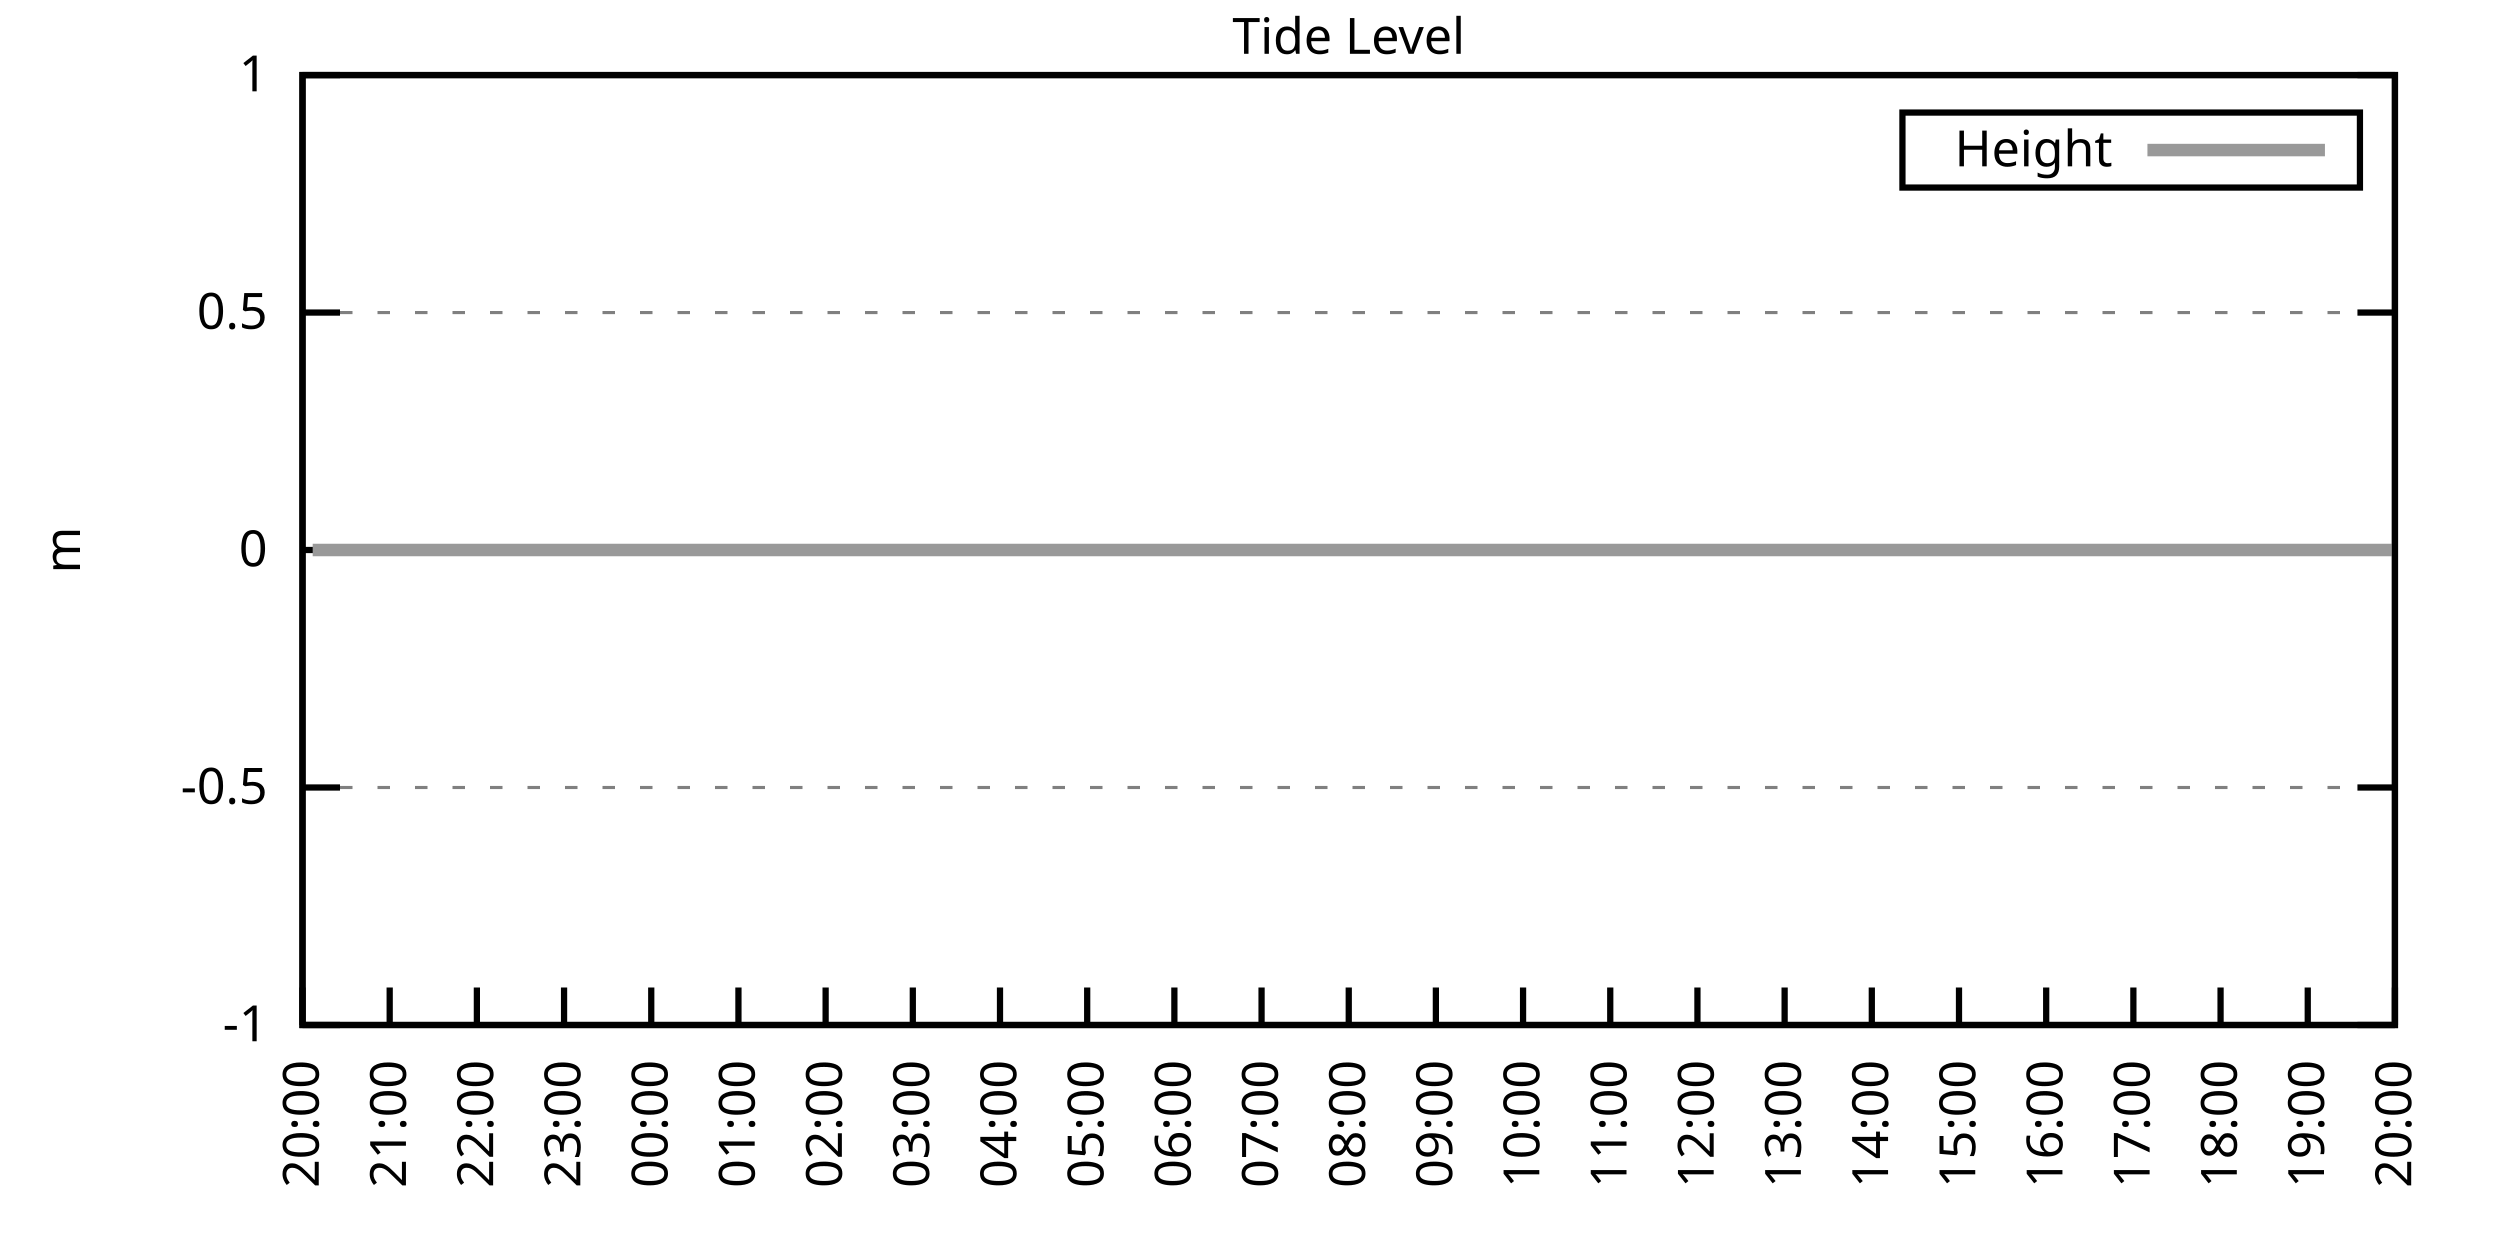
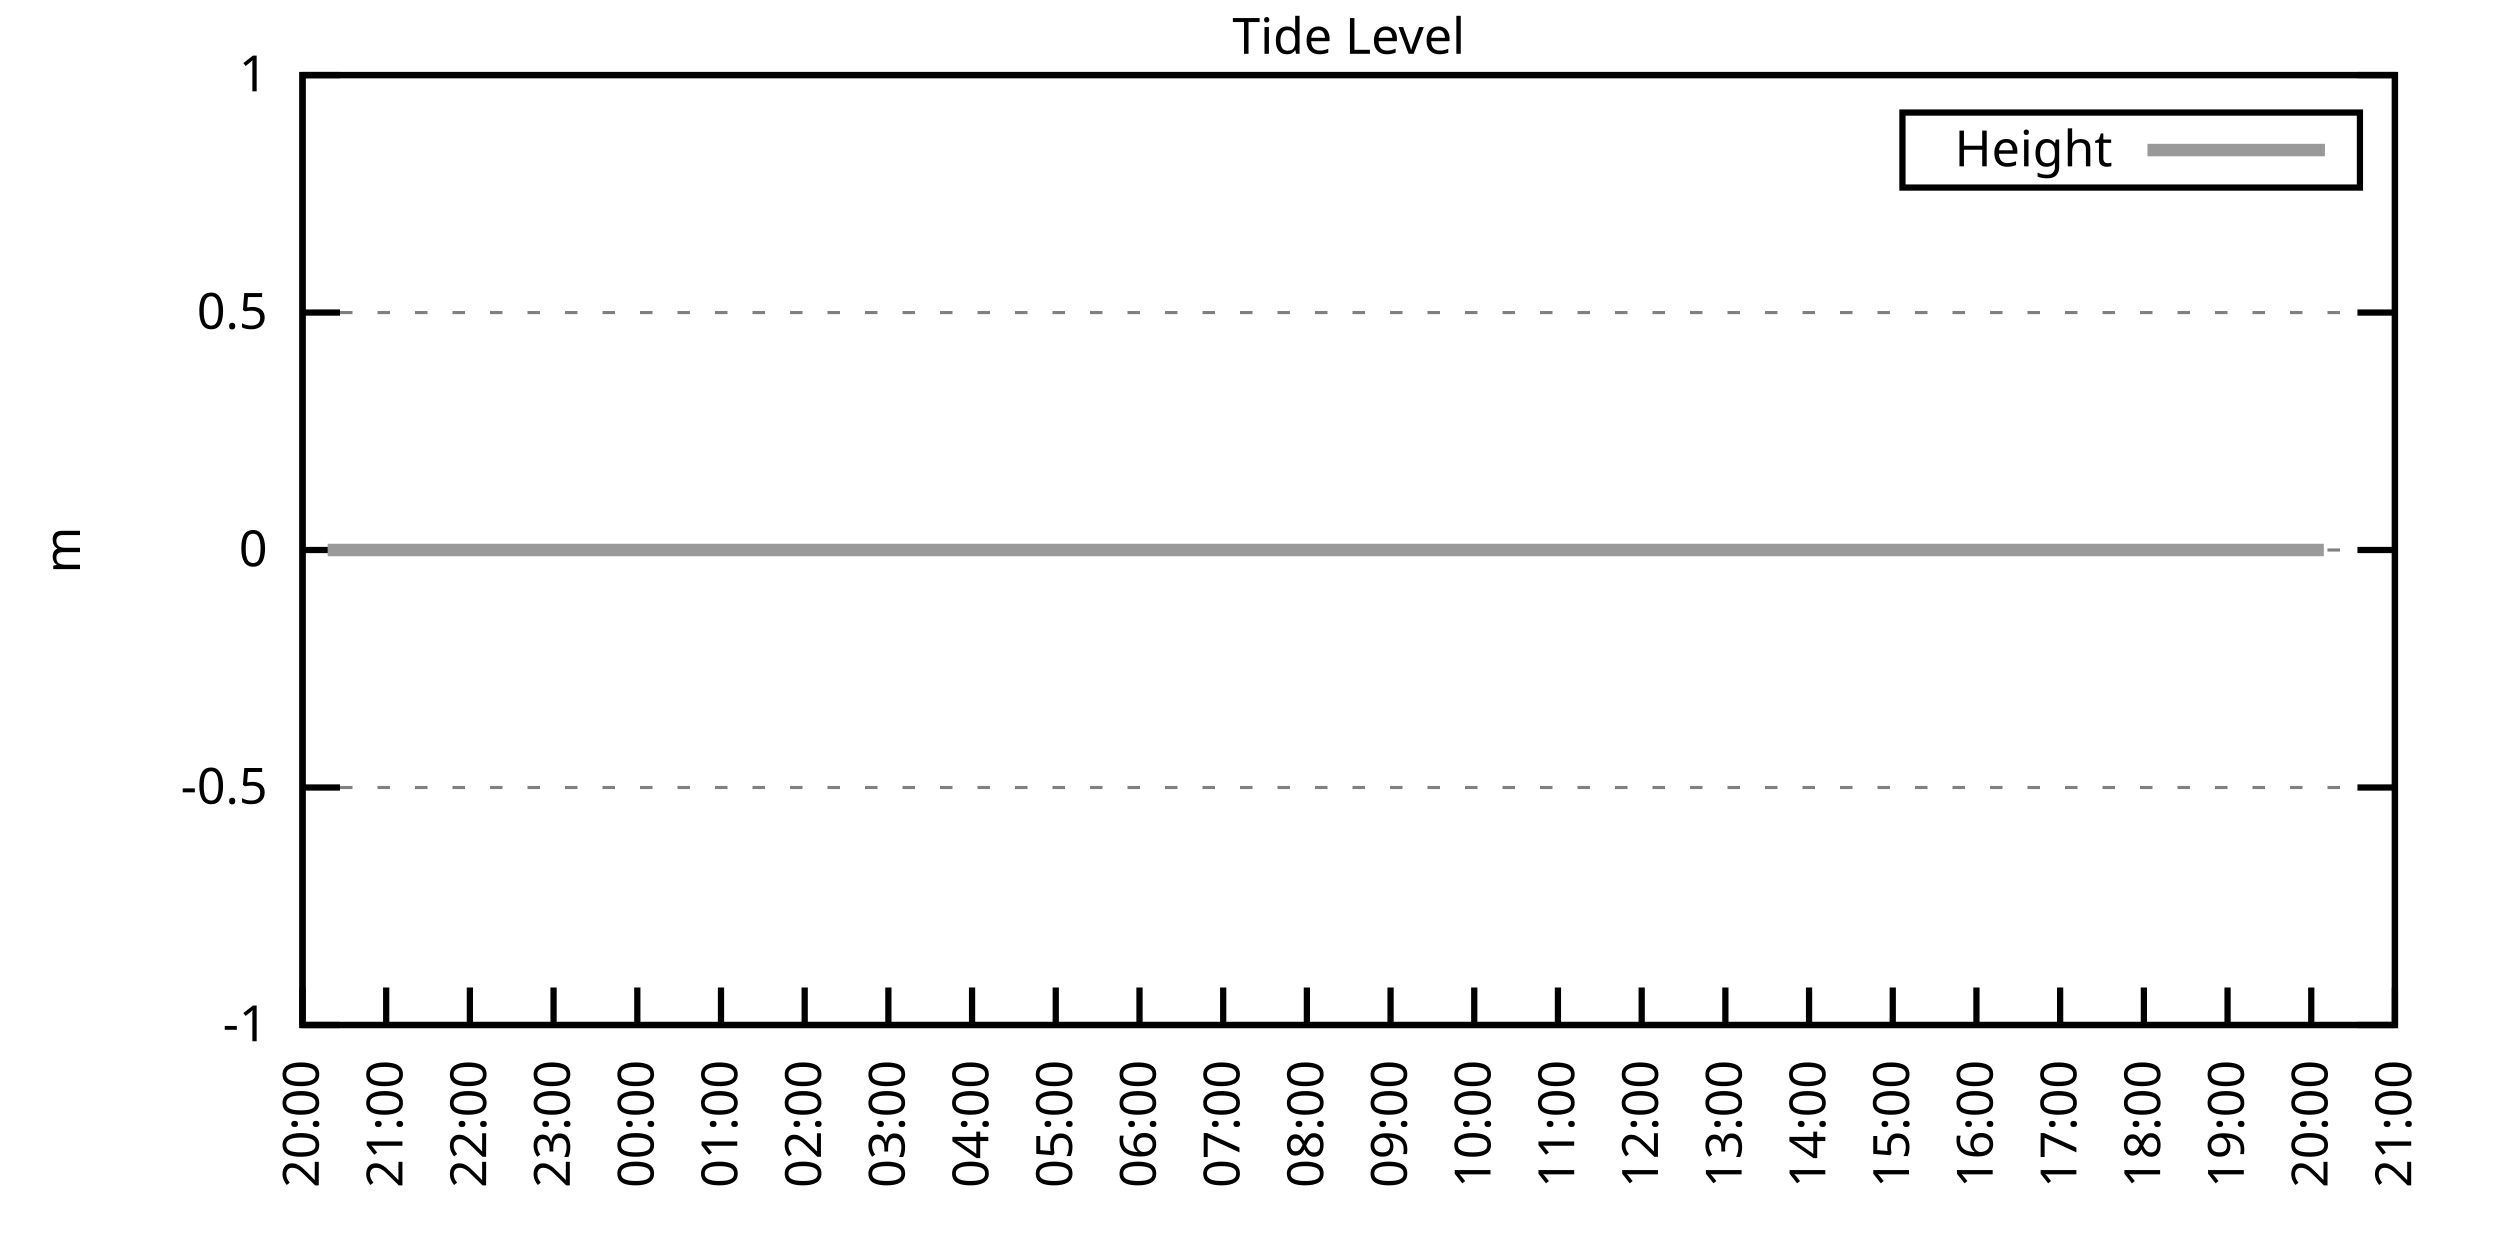
<svg xmlns="http://www.w3.org/2000/svg" xmlns:xlink="http://www.w3.org/1999/xlink" width="400" height="200" viewBox="0 0 400 200">
  <g id="gnuplot_canvas">
    <rect x="0" y="0" width="400" height="200" fill="none" />
    <defs>
      <circle id="gpDot" r="0.5" stroke-width="0.5" stroke="currentColor" />
      <path id="gpPt0" stroke-width="0.333" stroke="currentColor" d="M-1,0 h2 M0,-1 v2" />
      <path id="gpPt1" stroke-width="0.333" stroke="currentColor" d="M-1,-1 L1,1 M1,-1 L-1,1" />
      <path id="gpPt2" stroke-width="0.333" stroke="currentColor" d="M-1,0 L1,0 M0,-1 L0,1 M-1,-1 L1,1 M-1,1 L1,-1" />
      <rect id="gpPt3" stroke-width="0.333" stroke="currentColor" x="-1" y="-1" width="2" height="2" />
      <rect id="gpPt4" stroke-width="0.333" stroke="currentColor" fill="currentColor" x="-1" y="-1" width="2" height="2" />
      <circle id="gpPt5" stroke-width="0.333" stroke="currentColor" cx="0" cy="0" r="1" />
      <use xlink:href="#gpPt5" id="gpPt6" fill="currentColor" stroke="none" />
      <path id="gpPt7" stroke-width="0.333" stroke="currentColor" d="M0,-1.33 L-1.33,0.67 L1.33,0.67 z" />
      <use xlink:href="#gpPt7" id="gpPt8" fill="currentColor" stroke="none" />
      <use xlink:href="#gpPt7" id="gpPt9" stroke="currentColor" transform="rotate(180)" />
      <use xlink:href="#gpPt9" id="gpPt10" fill="currentColor" stroke="none" />
      <use xlink:href="#gpPt3" id="gpPt11" stroke="currentColor" transform="rotate(45)" />
      <use xlink:href="#gpPt11" id="gpPt12" fill="currentColor" stroke="none" />
      <path id="gpPt13" stroke-width="0.333" stroke="currentColor" d="M0,1.330 L1.265,0.411 L0.782,-1.067 L-0.782,-1.076 L-1.265,0.411 z" />
      <use xlink:href="#gpPt13" id="gpPt14" fill="currentColor" stroke="none" />
      <filter id="textbox" filterUnits="objectBoundingBox" x="0" y="0" height="1" width="1">
        <feFlood flood-color="white" flood-opacity="1" result="bgnd" />
        <feComposite in="SourceGraphic" in2="bgnd" operator="atop" />
      </filter>
      <filter id="greybox" filterUnits="objectBoundingBox" x="0" y="0" height="1" width="1">
        <feFlood flood-color="lightgrey" flood-opacity="1" result="grey" />
        <feComposite in="SourceGraphic" in2="grey" operator="atop" />
      </filter>
    </defs>
    <g fill="none" color="white" stroke="currentColor" stroke-width="1.00" stroke-linecap="butt" stroke-linejoin="miter">
</g>
    <g fill="none" color="black" stroke="currentColor" stroke-width="1.00" stroke-linecap="butt" stroke-linejoin="miter">
      <g stroke="none" shape-rendering="crispEdges">
        <polygon fill="rgb(255, 255, 255)" points="48.40,164.00 383.18,164.00 383.18,12.02 48.40,12.02 " />
      </g>
    </g>
    <g fill="none" color="black" stroke="currentColor" stroke-width="1.00" stroke-linecap="butt" stroke-linejoin="miter">
</g>
    <g fill="none" color="black" stroke="black" stroke-width="0.50" stroke-linecap="butt" stroke-linejoin="miter">
</g>
    <g fill="none" color="gray" stroke="currentColor" stroke-width="0.50" stroke-linecap="butt" stroke-linejoin="miter">
      <path stroke="gray" stroke-dasharray="2,4" class="gridline" d="M48.40,164.00 L383.19,164.00  " />
    </g>
    <g fill="none" color="gray" stroke="gray" stroke-width="1.00" stroke-linecap="butt" stroke-linejoin="miter">
</g>
    <g fill="none" color="black" stroke="currentColor" stroke-width="1.00" stroke-linecap="butt" stroke-linejoin="miter">
      <path stroke="black" d="M48.40,164.00 L54.40,164.00 M383.19,164.00 L377.19,164.00  " />
      <g transform="translate(42.80,166.60)" stroke="none" fill="black" font-family="Sans" font-size="8.00" text-anchor="end">
        <text>
          <tspan font-family="Sans">-1</tspan>
        </text>
      </g>
    </g>
    <g fill="none" color="black" stroke="currentColor" stroke-width="1.00" stroke-linecap="butt" stroke-linejoin="miter">
</g>
    <g fill="none" color="black" stroke="black" stroke-width="0.50" stroke-linecap="butt" stroke-linejoin="miter">
</g>
    <g fill="none" color="gray" stroke="currentColor" stroke-width="0.50" stroke-linecap="butt" stroke-linejoin="miter">
      <path stroke="gray" stroke-dasharray="2,4" class="gridline" d="M48.40,126.00 L383.19,126.00  " />
    </g>
    <g fill="none" color="gray" stroke="gray" stroke-width="1.00" stroke-linecap="butt" stroke-linejoin="miter">
</g>
    <g fill="none" color="black" stroke="currentColor" stroke-width="1.00" stroke-linecap="butt" stroke-linejoin="miter">
      <path stroke="black" d="M48.40,126.00 L54.40,126.00 M383.19,126.00 L377.19,126.00  " />
      <g transform="translate(42.80,128.60)" stroke="none" fill="black" font-family="Sans" font-size="8.00" text-anchor="end">
        <text>
          <tspan font-family="Sans">-0.5</tspan>
        </text>
      </g>
    </g>
    <g fill="none" color="black" stroke="currentColor" stroke-width="1.00" stroke-linecap="butt" stroke-linejoin="miter">
</g>
    <g fill="none" color="black" stroke="black" stroke-width="0.50" stroke-linecap="butt" stroke-linejoin="miter">
</g>
    <g fill="none" color="gray" stroke="currentColor" stroke-width="0.50" stroke-linecap="butt" stroke-linejoin="miter">
      <path stroke="gray" stroke-dasharray="2,4" class="gridline" d="M48.40,88.00 L383.19,88.00  " />
    </g>
    <g fill="none" color="gray" stroke="gray" stroke-width="1.00" stroke-linecap="butt" stroke-linejoin="miter">
</g>
    <g fill="none" color="black" stroke="currentColor" stroke-width="1.00" stroke-linecap="butt" stroke-linejoin="miter">
      <path stroke="black" d="M48.40,88.00 L54.40,88.00 M383.19,88.00 L377.19,88.00  " />
      <g transform="translate(42.80,90.60)" stroke="none" fill="black" font-family="Sans" font-size="8.00" text-anchor="end">
        <text>
          <tspan font-family="Sans"> 0</tspan>
        </text>
      </g>
    </g>
    <g fill="none" color="black" stroke="currentColor" stroke-width="1.00" stroke-linecap="butt" stroke-linejoin="miter">
</g>
    <g fill="none" color="black" stroke="black" stroke-width="0.50" stroke-linecap="butt" stroke-linejoin="miter">
</g>
    <g fill="none" color="gray" stroke="currentColor" stroke-width="0.50" stroke-linecap="butt" stroke-linejoin="miter">
      <path stroke="gray" stroke-dasharray="2,4" class="gridline" d="M48.40,50.01 L383.19,50.01  " />
    </g>
    <g fill="none" color="gray" stroke="gray" stroke-width="1.00" stroke-linecap="butt" stroke-linejoin="miter">
</g>
    <g fill="none" color="black" stroke="currentColor" stroke-width="1.00" stroke-linecap="butt" stroke-linejoin="miter">
      <path stroke="black" d="M48.40,50.01 L54.40,50.01 M383.19,50.01 L377.19,50.01  " />
      <g transform="translate(42.80,52.61)" stroke="none" fill="black" font-family="Sans" font-size="8.00" text-anchor="end">
        <text>
          <tspan font-family="Sans"> 0.5</tspan>
        </text>
      </g>
    </g>
    <g fill="none" color="black" stroke="currentColor" stroke-width="1.00" stroke-linecap="butt" stroke-linejoin="miter">
</g>
    <g fill="none" color="black" stroke="black" stroke-width="0.50" stroke-linecap="butt" stroke-linejoin="miter">
</g>
    <g fill="none" color="gray" stroke="currentColor" stroke-width="0.50" stroke-linecap="butt" stroke-linejoin="miter">
      <path stroke="gray" stroke-dasharray="2,4" class="gridline" d="M48.40,12.01 L383.19,12.01  " />
    </g>
    <g fill="none" color="gray" stroke="gray" stroke-width="1.00" stroke-linecap="butt" stroke-linejoin="miter">
</g>
    <g fill="none" color="black" stroke="currentColor" stroke-width="1.00" stroke-linecap="butt" stroke-linejoin="miter">
      <path stroke="black" d="M48.40,12.01 L54.40,12.01 M383.19,12.01 L377.19,12.01  " />
      <g transform="translate(42.80,14.61)" stroke="none" fill="black" font-family="Sans" font-size="8.00" text-anchor="end">
        <text>
          <tspan font-family="Sans"> 1</tspan>
        </text>
      </g>
    </g>
    <g fill="none" color="black" stroke="currentColor" stroke-width="1.00" stroke-linecap="butt" stroke-linejoin="miter">
      <path stroke="black" d="M48.40,164.00 L48.40,158.00  " />
      <g transform="translate(51.00,169.60) rotate(270.00)" stroke="none" fill="black" font-family="Sans" font-size="8.00" text-anchor="end">
        <text>
          <tspan font-family="Sans">20:00</tspan>
        </text>
      </g>
    </g>
    <g fill="none" color="black" stroke="currentColor" stroke-width="1.00" stroke-linecap="butt" stroke-linejoin="miter">
-       <path stroke="black" d="M62.35,164.00 L62.35,158.00  " />
-       <g transform="translate(64.95,169.60) rotate(270.00)" stroke="none" fill="black" font-family="Sans" font-size="8.00" text-anchor="end">
+       <path stroke="black" d="M61.79,164.00 L61.79,158.00  " />
+       <g transform="translate(64.39,169.60) rotate(270.00)" stroke="none" fill="black" font-family="Sans" font-size="8.00" text-anchor="end">
        <text>
          <tspan font-family="Sans">21:00</tspan>
        </text>
      </g>
    </g>
    <g fill="none" color="black" stroke="currentColor" stroke-width="1.00" stroke-linecap="butt" stroke-linejoin="miter">
-       <path stroke="black" d="M76.30,164.00 L76.30,158.00  " />
-       <g transform="translate(78.90,169.60) rotate(270.00)" stroke="none" fill="black" font-family="Sans" font-size="8.00" text-anchor="end">
+       <path stroke="black" d="M75.18,164.00 L75.18,158.00  " />
+       <g transform="translate(77.78,169.60) rotate(270.00)" stroke="none" fill="black" font-family="Sans" font-size="8.00" text-anchor="end">
        <text>
          <tspan font-family="Sans">22:00</tspan>
        </text>
      </g>
    </g>
    <g fill="none" color="black" stroke="currentColor" stroke-width="1.00" stroke-linecap="butt" stroke-linejoin="miter">
-       <path stroke="black" d="M90.25,164.00 L90.25,158.00  " />
-       <g transform="translate(92.85,169.60) rotate(270.00)" stroke="none" fill="black" font-family="Sans" font-size="8.00" text-anchor="end">
+       <path stroke="black" d="M88.57,164.00 L88.57,158.00  " />
+       <g transform="translate(91.17,169.60) rotate(270.00)" stroke="none" fill="black" font-family="Sans" font-size="8.00" text-anchor="end">
        <text>
          <tspan font-family="Sans">23:00</tspan>
        </text>
      </g>
    </g>
    <g fill="none" color="black" stroke="currentColor" stroke-width="1.00" stroke-linecap="butt" stroke-linejoin="miter">
-       <path stroke="black" d="M104.20,164.00 L104.20,158.00  " />
-       <g transform="translate(106.80,169.60) rotate(270.00)" stroke="none" fill="black" font-family="Sans" font-size="8.00" text-anchor="end">
+       <path stroke="black" d="M101.97,164.00 L101.97,158.00  " />
+       <g transform="translate(104.57,169.60) rotate(270.00)" stroke="none" fill="black" font-family="Sans" font-size="8.00" text-anchor="end">
        <text>
          <tspan font-family="Sans">00:00</tspan>
        </text>
      </g>
    </g>
    <g fill="none" color="black" stroke="currentColor" stroke-width="1.00" stroke-linecap="butt" stroke-linejoin="miter">
-       <path stroke="black" d="M118.15,164.00 L118.15,158.00  " />
-       <g transform="translate(120.75,169.60) rotate(270.00)" stroke="none" fill="black" font-family="Sans" font-size="8.00" text-anchor="end">
+       <path stroke="black" d="M115.36,164.00 L115.36,158.00  " />
+       <g transform="translate(117.96,169.60) rotate(270.00)" stroke="none" fill="black" font-family="Sans" font-size="8.00" text-anchor="end">
        <text>
          <tspan font-family="Sans">01:00</tspan>
        </text>
      </g>
    </g>
    <g fill="none" color="black" stroke="currentColor" stroke-width="1.00" stroke-linecap="butt" stroke-linejoin="miter">
-       <path stroke="black" d="M132.10,164.00 L132.10,158.00  " />
-       <g transform="translate(134.70,169.60) rotate(270.00)" stroke="none" fill="black" font-family="Sans" font-size="8.00" text-anchor="end">
+       <path stroke="black" d="M128.75,164.00 L128.75,158.00  " />
+       <g transform="translate(131.35,169.60) rotate(270.00)" stroke="none" fill="black" font-family="Sans" font-size="8.00" text-anchor="end">
        <text>
          <tspan font-family="Sans">02:00</tspan>
        </text>
      </g>
    </g>
    <g fill="none" color="black" stroke="currentColor" stroke-width="1.00" stroke-linecap="butt" stroke-linejoin="miter">
-       <path stroke="black" d="M146.05,164.00 L146.05,158.00  " />
-       <g transform="translate(148.65,169.60) rotate(270.00)" stroke="none" fill="black" font-family="Sans" font-size="8.00" text-anchor="end">
+       <path stroke="black" d="M142.14,164.00 L142.14,158.00  " />
+       <g transform="translate(144.74,169.60) rotate(270.00)" stroke="none" fill="black" font-family="Sans" font-size="8.00" text-anchor="end">
        <text>
          <tspan font-family="Sans">03:00</tspan>
        </text>
      </g>
    </g>
    <g fill="none" color="black" stroke="currentColor" stroke-width="1.00" stroke-linecap="butt" stroke-linejoin="miter">
-       <path stroke="black" d="M160.00,164.00 L160.00,158.00  " />
-       <g transform="translate(162.60,169.60) rotate(270.00)" stroke="none" fill="black" font-family="Sans" font-size="8.00" text-anchor="end">
+       <path stroke="black" d="M155.53,164.00 L155.53,158.00  " />
+       <g transform="translate(158.13,169.60) rotate(270.00)" stroke="none" fill="black" font-family="Sans" font-size="8.00" text-anchor="end">
        <text>
          <tspan font-family="Sans">04:00</tspan>
        </text>
      </g>
    </g>
    <g fill="none" color="black" stroke="currentColor" stroke-width="1.00" stroke-linecap="butt" stroke-linejoin="miter">
-       <path stroke="black" d="M173.95,164.00 L173.95,158.00  " />
-       <g transform="translate(176.55,169.60) rotate(270.00)" stroke="none" fill="black" font-family="Sans" font-size="8.00" text-anchor="end">
+       <path stroke="black" d="M168.92,164.00 L168.92,158.00  " />
+       <g transform="translate(171.52,169.60) rotate(270.00)" stroke="none" fill="black" font-family="Sans" font-size="8.00" text-anchor="end">
        <text>
          <tspan font-family="Sans">05:00</tspan>
        </text>
      </g>
    </g>
    <g fill="none" color="black" stroke="currentColor" stroke-width="1.00" stroke-linecap="butt" stroke-linejoin="miter">
-       <path stroke="black" d="M187.90,164.00 L187.90,158.00  " />
-       <g transform="translate(190.50,169.60) rotate(270.00)" stroke="none" fill="black" font-family="Sans" font-size="8.00" text-anchor="end">
+       <path stroke="black" d="M182.32,164.00 L182.32,158.00  " />
+       <g transform="translate(184.92,169.60) rotate(270.00)" stroke="none" fill="black" font-family="Sans" font-size="8.00" text-anchor="end">
        <text>
          <tspan font-family="Sans">06:00</tspan>
        </text>
      </g>
    </g>
    <g fill="none" color="black" stroke="currentColor" stroke-width="1.00" stroke-linecap="butt" stroke-linejoin="miter">
-       <path stroke="black" d="M201.85,164.00 L201.85,158.00  " />
-       <g transform="translate(204.45,169.60) rotate(270.00)" stroke="none" fill="black" font-family="Sans" font-size="8.00" text-anchor="end">
+       <path stroke="black" d="M195.71,164.00 L195.71,158.00  " />
+       <g transform="translate(198.31,169.60) rotate(270.00)" stroke="none" fill="black" font-family="Sans" font-size="8.00" text-anchor="end">
        <text>
          <tspan font-family="Sans">07:00</tspan>
        </text>
      </g>
    </g>
    <g fill="none" color="black" stroke="currentColor" stroke-width="1.00" stroke-linecap="butt" stroke-linejoin="miter">
-       <path stroke="black" d="M215.80,164.00 L215.80,158.00  " />
-       <g transform="translate(218.40,169.60) rotate(270.00)" stroke="none" fill="black" font-family="Sans" font-size="8.00" text-anchor="end">
+       <path stroke="black" d="M209.10,164.00 L209.10,158.00  " />
+       <g transform="translate(211.70,169.60) rotate(270.00)" stroke="none" fill="black" font-family="Sans" font-size="8.00" text-anchor="end">
        <text>
          <tspan font-family="Sans">08:00</tspan>
        </text>
      </g>
    </g>
    <g fill="none" color="black" stroke="currentColor" stroke-width="1.00" stroke-linecap="butt" stroke-linejoin="miter">
-       <path stroke="black" d="M229.74,164.00 L229.74,158.00  " />
-       <g transform="translate(232.34,169.60) rotate(270.00)" stroke="none" fill="black" font-family="Sans" font-size="8.00" text-anchor="end">
+       <path stroke="black" d="M222.49,164.00 L222.49,158.00  " />
+       <g transform="translate(225.09,169.60) rotate(270.00)" stroke="none" fill="black" font-family="Sans" font-size="8.00" text-anchor="end">
        <text>
          <tspan font-family="Sans">09:00</tspan>
        </text>
      </g>
    </g>
    <g fill="none" color="black" stroke="currentColor" stroke-width="1.00" stroke-linecap="butt" stroke-linejoin="miter">
-       <path stroke="black" d="M243.69,164.00 L243.69,158.00  " />
-       <g transform="translate(246.29,169.60) rotate(270.00)" stroke="none" fill="black" font-family="Sans" font-size="8.00" text-anchor="end">
+       <path stroke="black" d="M235.88,164.00 L235.88,158.00  " />
+       <g transform="translate(238.48,169.60) rotate(270.00)" stroke="none" fill="black" font-family="Sans" font-size="8.00" text-anchor="end">
        <text>
          <tspan font-family="Sans">10:00</tspan>
        </text>
      </g>
    </g>
    <g fill="none" color="black" stroke="currentColor" stroke-width="1.00" stroke-linecap="butt" stroke-linejoin="miter">
-       <path stroke="black" d="M257.64,164.00 L257.64,158.00  " />
-       <g transform="translate(260.24,169.60) rotate(270.00)" stroke="none" fill="black" font-family="Sans" font-size="8.00" text-anchor="end">
+       <path stroke="black" d="M249.27,164.00 L249.27,158.00  " />
+       <g transform="translate(251.87,169.60) rotate(270.00)" stroke="none" fill="black" font-family="Sans" font-size="8.00" text-anchor="end">
        <text>
          <tspan font-family="Sans">11:00</tspan>
        </text>
      </g>
    </g>
    <g fill="none" color="black" stroke="currentColor" stroke-width="1.00" stroke-linecap="butt" stroke-linejoin="miter">
-       <path stroke="black" d="M271.59,164.00 L271.59,158.00  " />
-       <g transform="translate(274.19,169.60) rotate(270.00)" stroke="none" fill="black" font-family="Sans" font-size="8.00" text-anchor="end">
+       <path stroke="black" d="M262.67,164.00 L262.67,158.00  " />
+       <g transform="translate(265.27,169.60) rotate(270.00)" stroke="none" fill="black" font-family="Sans" font-size="8.00" text-anchor="end">
        <text>
          <tspan font-family="Sans">12:00</tspan>
        </text>
      </g>
    </g>
    <g fill="none" color="black" stroke="currentColor" stroke-width="1.00" stroke-linecap="butt" stroke-linejoin="miter">
-       <path stroke="black" d="M285.54,164.00 L285.54,158.00  " />
-       <g transform="translate(288.14,169.60) rotate(270.00)" stroke="none" fill="black" font-family="Sans" font-size="8.00" text-anchor="end">
+       <path stroke="black" d="M276.06,164.00 L276.06,158.00  " />
+       <g transform="translate(278.66,169.60) rotate(270.00)" stroke="none" fill="black" font-family="Sans" font-size="8.00" text-anchor="end">
        <text>
          <tspan font-family="Sans">13:00</tspan>
        </text>
      </g>
    </g>
    <g fill="none" color="black" stroke="currentColor" stroke-width="1.00" stroke-linecap="butt" stroke-linejoin="miter">
-       <path stroke="black" d="M299.49,164.00 L299.49,158.00  " />
-       <g transform="translate(302.09,169.60) rotate(270.00)" stroke="none" fill="black" font-family="Sans" font-size="8.00" text-anchor="end">
+       <path stroke="black" d="M289.45,164.00 L289.45,158.00  " />
+       <g transform="translate(292.05,169.60) rotate(270.00)" stroke="none" fill="black" font-family="Sans" font-size="8.00" text-anchor="end">
        <text>
          <tspan font-family="Sans">14:00</tspan>
        </text>
      </g>
    </g>
    <g fill="none" color="black" stroke="currentColor" stroke-width="1.00" stroke-linecap="butt" stroke-linejoin="miter">
-       <path stroke="black" d="M313.44,164.00 L313.44,158.00  " />
-       <g transform="translate(316.04,169.60) rotate(270.00)" stroke="none" fill="black" font-family="Sans" font-size="8.00" text-anchor="end">
+       <path stroke="black" d="M302.84,164.00 L302.84,158.00  " />
+       <g transform="translate(305.44,169.60) rotate(270.00)" stroke="none" fill="black" font-family="Sans" font-size="8.00" text-anchor="end">
        <text>
          <tspan font-family="Sans">15:00</tspan>
        </text>
      </g>
    </g>
    <g fill="none" color="black" stroke="currentColor" stroke-width="1.00" stroke-linecap="butt" stroke-linejoin="miter">
-       <path stroke="black" d="M327.39,164.00 L327.39,158.00  " />
-       <g transform="translate(329.99,169.60) rotate(270.00)" stroke="none" fill="black" font-family="Sans" font-size="8.00" text-anchor="end">
+       <path stroke="black" d="M316.23,164.00 L316.23,158.00  " />
+       <g transform="translate(318.83,169.60) rotate(270.00)" stroke="none" fill="black" font-family="Sans" font-size="8.00" text-anchor="end">
        <text>
          <tspan font-family="Sans">16:00</tspan>
        </text>
      </g>
    </g>
    <g fill="none" color="black" stroke="currentColor" stroke-width="1.00" stroke-linecap="butt" stroke-linejoin="miter">
-       <path stroke="black" d="M341.34,164.00 L341.34,158.00  " />
-       <g transform="translate(343.94,169.60) rotate(270.00)" stroke="none" fill="black" font-family="Sans" font-size="8.00" text-anchor="end">
+       <path stroke="black" d="M329.62,164.00 L329.62,158.00  " />
+       <g transform="translate(332.22,169.60) rotate(270.00)" stroke="none" fill="black" font-family="Sans" font-size="8.00" text-anchor="end">
        <text>
          <tspan font-family="Sans">17:00</tspan>
        </text>
      </g>
    </g>
    <g fill="none" color="black" stroke="currentColor" stroke-width="1.00" stroke-linecap="butt" stroke-linejoin="miter">
-       <path stroke="black" d="M355.29,164.00 L355.29,158.00  " />
-       <g transform="translate(357.89,169.60) rotate(270.00)" stroke="none" fill="black" font-family="Sans" font-size="8.00" text-anchor="end">
+       <path stroke="black" d="M343.02,164.00 L343.02,158.00  " />
+       <g transform="translate(345.62,169.60) rotate(270.00)" stroke="none" fill="black" font-family="Sans" font-size="8.00" text-anchor="end">
        <text>
          <tspan font-family="Sans">18:00</tspan>
        </text>
      </g>
    </g>
    <g fill="none" color="black" stroke="currentColor" stroke-width="1.00" stroke-linecap="butt" stroke-linejoin="miter">
-       <path stroke="black" d="M369.24,164.00 L369.24,158.00  " />
-       <g transform="translate(371.84,169.60) rotate(270.00)" stroke="none" fill="black" font-family="Sans" font-size="8.00" text-anchor="end">
+       <path stroke="black" d="M356.41,164.00 L356.41,158.00  " />
+       <g transform="translate(359.01,169.60) rotate(270.00)" stroke="none" fill="black" font-family="Sans" font-size="8.00" text-anchor="end">
        <text>
          <tspan font-family="Sans">19:00</tspan>
+         </text>
+       </g>
+     </g>
+     <g fill="none" color="black" stroke="currentColor" stroke-width="1.00" stroke-linecap="butt" stroke-linejoin="miter">
+       <path stroke="black" d="M369.80,164.00 L369.80,158.00  " />
+       <g transform="translate(372.40,169.60) rotate(270.00)" stroke="none" fill="black" font-family="Sans" font-size="8.00" text-anchor="end">
+         <text>
+           <tspan font-family="Sans">20:00</tspan>
        </text>
      </g>
    </g>
    <g fill="none" color="black" stroke="currentColor" stroke-width="1.00" stroke-linecap="butt" stroke-linejoin="miter">
      <path stroke="black" d="M383.19,164.00 L383.19,158.00  " />
      <g transform="translate(385.79,169.60) rotate(270.00)" stroke="none" fill="black" font-family="Sans" font-size="8.00" text-anchor="end">
        <text>
-           <tspan font-family="Sans">20:00</tspan>
+           <tspan font-family="Sans">21:00</tspan>
        </text>
      </g>
    </g>
    <g fill="none" color="black" stroke="currentColor" stroke-width="1.00" stroke-linecap="butt" stroke-linejoin="miter">
</g>
    <g fill="none" color="black" stroke="currentColor" stroke-width="1.00" stroke-linecap="butt" stroke-linejoin="miter">
      <path stroke="black" d="M48.40,12.01 L48.40,164.00 L383.19,164.00 L383.19,12.01 L48.40,12.01 Z  " />
    </g>
    <g fill="none" color="black" stroke="currentColor" stroke-width="1.00" stroke-linecap="butt" stroke-linejoin="miter">
</g>
    <g fill="none" color="black" stroke="currentColor" stroke-width="1.00" stroke-linecap="butt" stroke-linejoin="miter">
      <path stroke="black" d="M304.39,30.01 L304.39,18.01 L377.59,18.01 L377.59,30.01 L304.39,30.01 Z  " />
    </g>
    <g id="Tide_level_plot_1">
      <g fill="none" color="white" stroke="black" stroke-width="2.00" stroke-linecap="butt" stroke-linejoin="miter">
</g>
      <g fill="none" color="black" stroke="currentColor" stroke-width="2.00" stroke-linecap="butt" stroke-linejoin="miter">
        <g transform="translate(337.99,26.61)" stroke="none" fill="black" font-family="Sans" font-size="8.00" text-anchor="end">
          <text>
            <tspan font-family="Sans">Height</tspan>
          </text>
        </g>
      </g>
      <g fill="none" color="black" stroke="currentColor" stroke-width="2.00" stroke-linecap="butt" stroke-linejoin="miter">
-         <path stroke="rgb(153, 153, 153)" d="M343.59,24.01 L371.99,24.01 M50.03,88.00 L52.58,88.00 L54.68,88.00 L57.47,88.00 L59.33,88.00 L62.12,88.00   L64.21,88.00 L66.77,88.00 L68.86,88.00 L71.18,88.00 L73.51,88.00 L75.60,88.00 L78.16,88.00 L80.48,88.00   L82.58,88.00 L85.13,88.00 L87.46,88.00 L90.02,88.00 L92.11,88.00 L94.67,88.00 L96.99,88.00 L99.08,88.00   L101.41,88.00 L103.50,88.00 L106.06,88.00 L108.62,88.00 L110.24,88.00 L112.80,88.00 L115.59,88.00 L117.68,88.00   L120.01,88.00 L122.57,88.00 L126.98,88.00 L129.31,88.00 L131.63,88.00 L134.19,88.00 L136.28,88.00 L138.61,88.00   L140.70,88.00 L143.26,88.00 L145.58,88.00 L148.14,88.00 L150.23,88.00 L152.79,88.00 L154.88,88.00 L157.44,88.00   L159.53,88.00 L161.86,88.00 L164.41,88.00 L166.74,88.00 L169.06,88.00 L171.16,88.00 L173.25,88.00 L176.04,88.00   L178.13,88.00 L180.46,88.00 L182.55,88.00 L185.11,88.00 L187.43,88.00 L189.76,88.00 L192.31,88.00 L194.64,88.00   L196.73,88.00 L198.82,88.00 L201.61,88.00 L203.71,88.00 L206.26,88.00 L208.36,88.00 L210.68,88.00 L213.01,88.00   L215.56,88.00 L217.89,88.00 L220.21,88.00 L222.54,88.00 L224.86,88.00 L227.19,88.00 L229.51,88.00 L231.84,88.00   L233.93,88.00 L236.25,88.00 L238.35,88.00 L240.67,88.00 L243.23,88.00 L245.55,88.00 L248.11,88.00 L250.20,88.00   L252.53,88.00 L254.62,88.00 L257.18,88.00 L259.74,88.00 L261.83,88.00 L264.15,88.00 L266.48,88.00 L269.04,88.00   L271.36,88.00 L273.45,88.00 L276.01,88.00 L278.34,88.00 L280.43,88.00 L282.75,88.00 L285.31,88.00 L287.40,88.00   L289.96,88.00 L291.82,88.00 L294.61,88.00 L296.94,88.00 L299.03,88.00 L301.35,88.00 L303.68,88.00 L306.00,88.00   L308.56,88.00 L310.65,88.00 L312.74,88.00 L315.30,88.00 L317.63,88.00 L319.95,88.00 L322.04,88.00 L324.60,88.00   L326.93,88.00 L329.48,88.00 L331.58,88.00 L333.67,88.00 L336.46,88.00 L338.32,88.00 L340.88,88.00 L343.20,88.00   L345.53,88.00 L348.08,88.00 L349.94,88.00 L352.73,88.00 L354.83,88.00 L357.15,88.00 L359.71,88.00 L361.80,88.00   L364.13,88.00 L366.45,88.00 L369.01,88.00 L371.10,88.00 L373.43,88.00 L375.52,88.00 L378.31,88.00 L380.40,88.00   L382.96,88.00  " />
+         <path stroke="rgb(153, 153, 153)" d="M343.59,24.01 L371.99,24.01 M52.42,88.00 L54.43,88.00 L57.10,88.00 L58.89,88.00 L61.57,88.00 L63.58,88.00   L66.03,88.00 L68.04,88.00 L70.27,88.00 L72.50,88.00 L74.51,88.00 L76.97,88.00 L79.20,88.00 L81.21,88.00   L83.66,88.00 L85.90,88.00 L88.35,88.00 L90.36,88.00 L92.82,88.00 L95.05,88.00 L97.06,88.00 L99.29,88.00   L101.30,88.00 L103.75,88.00 L106.21,88.00 L107.77,88.00 L110.22,88.00 L112.90,88.00 L114.91,88.00 L117.14,88.00   L119.60,88.00 L123.84,88.00 L126.07,88.00 L128.30,88.00 L130.76,88.00 L132.77,88.00 L135.00,88.00 L137.01,88.00   L139.46,88.00 L141.69,88.00 L144.15,88.00 L146.16,88.00 L148.61,88.00 L150.62,88.00 L153.08,88.00 L155.09,88.00   L157.32,88.00 L159.77,88.00 L162.01,88.00 L164.24,88.00 L166.25,88.00 L168.25,88.00 L170.93,88.00 L172.94,88.00   L175.17,88.00 L177.18,88.00 L179.64,88.00 L181.87,88.00 L184.10,88.00 L186.56,88.00 L188.79,88.00 L190.80,88.00   L192.81,88.00 L195.48,88.00 L197.49,88.00 L199.95,88.00 L201.96,88.00 L204.19,88.00 L206.42,88.00 L208.88,88.00   L211.11,88.00 L213.34,88.00 L215.57,88.00 L217.80,88.00 L220.04,88.00 L222.27,88.00 L224.50,88.00 L226.51,88.00   L228.74,88.00 L230.75,88.00 L232.98,88.00 L235.44,88.00 L237.67,88.00 L240.12,88.00 L242.13,88.00 L244.36,88.00   L246.37,88.00 L248.83,88.00 L251.28,88.00 L253.29,88.00 L255.52,88.00 L257.76,88.00 L260.21,88.00 L262.44,88.00   L264.45,88.00 L266.91,88.00 L269.14,88.00 L271.15,88.00 L273.38,88.00 L275.83,88.00 L277.84,88.00 L280.30,88.00   L282.08,88.00 L284.76,88.00 L286.99,88.00 L289.00,88.00 L291.23,88.00 L293.47,88.00 L295.70,88.00 L298.15,88.00   L300.16,88.00 L302.17,88.00 L304.63,88.00 L306.86,88.00 L309.09,88.00 L311.10,88.00 L313.55,88.00 L315.79,88.00   L318.24,88.00 L320.25,88.00 L322.26,88.00 L324.94,88.00 L326.72,88.00 L329.18,88.00 L331.41,88.00 L333.64,88.00   L336.10,88.00 L337.88,88.00 L340.56,88.00 L342.57,88.00 L344.80,88.00 L347.26,88.00 L349.26,88.00 L351.50,88.00   L353.73,88.00 L356.18,88.00 L358.19,88.00 L360.42,88.00 L362.43,88.00 L365.11,88.00 L367.12,88.00 L369.58,88.00   L371.81,88.00  " />
      </g>
    </g>
    <g fill="none" color="black" stroke="currentColor" stroke-width="2.00" stroke-linecap="butt" stroke-linejoin="miter">
</g>
    <g fill="none" color="black" stroke="black" stroke-width="1.00" stroke-linecap="butt" stroke-linejoin="miter">
</g>
    <g fill="none" color="black" stroke="currentColor" stroke-width="1.00" stroke-linecap="butt" stroke-linejoin="miter">
      <path stroke="black" d="M48.40,12.01 L48.40,164.00 L383.19,164.00 L383.19,12.01 L48.40,12.01 Z  " />
      <g transform="translate(12.80,88.01) rotate(270.00)" stroke="none" fill="black" font-family="Sans" font-size="8.00" text-anchor="middle">
        <text>
          <tspan font-family="Sans">m</tspan>
        </text>
      </g>
    </g>
    <g fill="none" color="black" stroke="currentColor" stroke-width="1.00" stroke-linecap="butt" stroke-linejoin="miter">
</g>
    <g fill="none" color="black" stroke="currentColor" stroke-width="1.00" stroke-linecap="butt" stroke-linejoin="miter">
      <g transform="translate(215.79,8.61)" stroke="none" fill="black" font-family="Sans" font-size="8.00" text-anchor="middle">
        <text>
          <tspan font-family="Sans">Tide Level</tspan>
        </text>
      </g>
    </g>
    <g fill="none" color="black" stroke="currentColor" stroke-width="1.00" stroke-linecap="butt" stroke-linejoin="miter">
</g>
  </g>
</svg>
